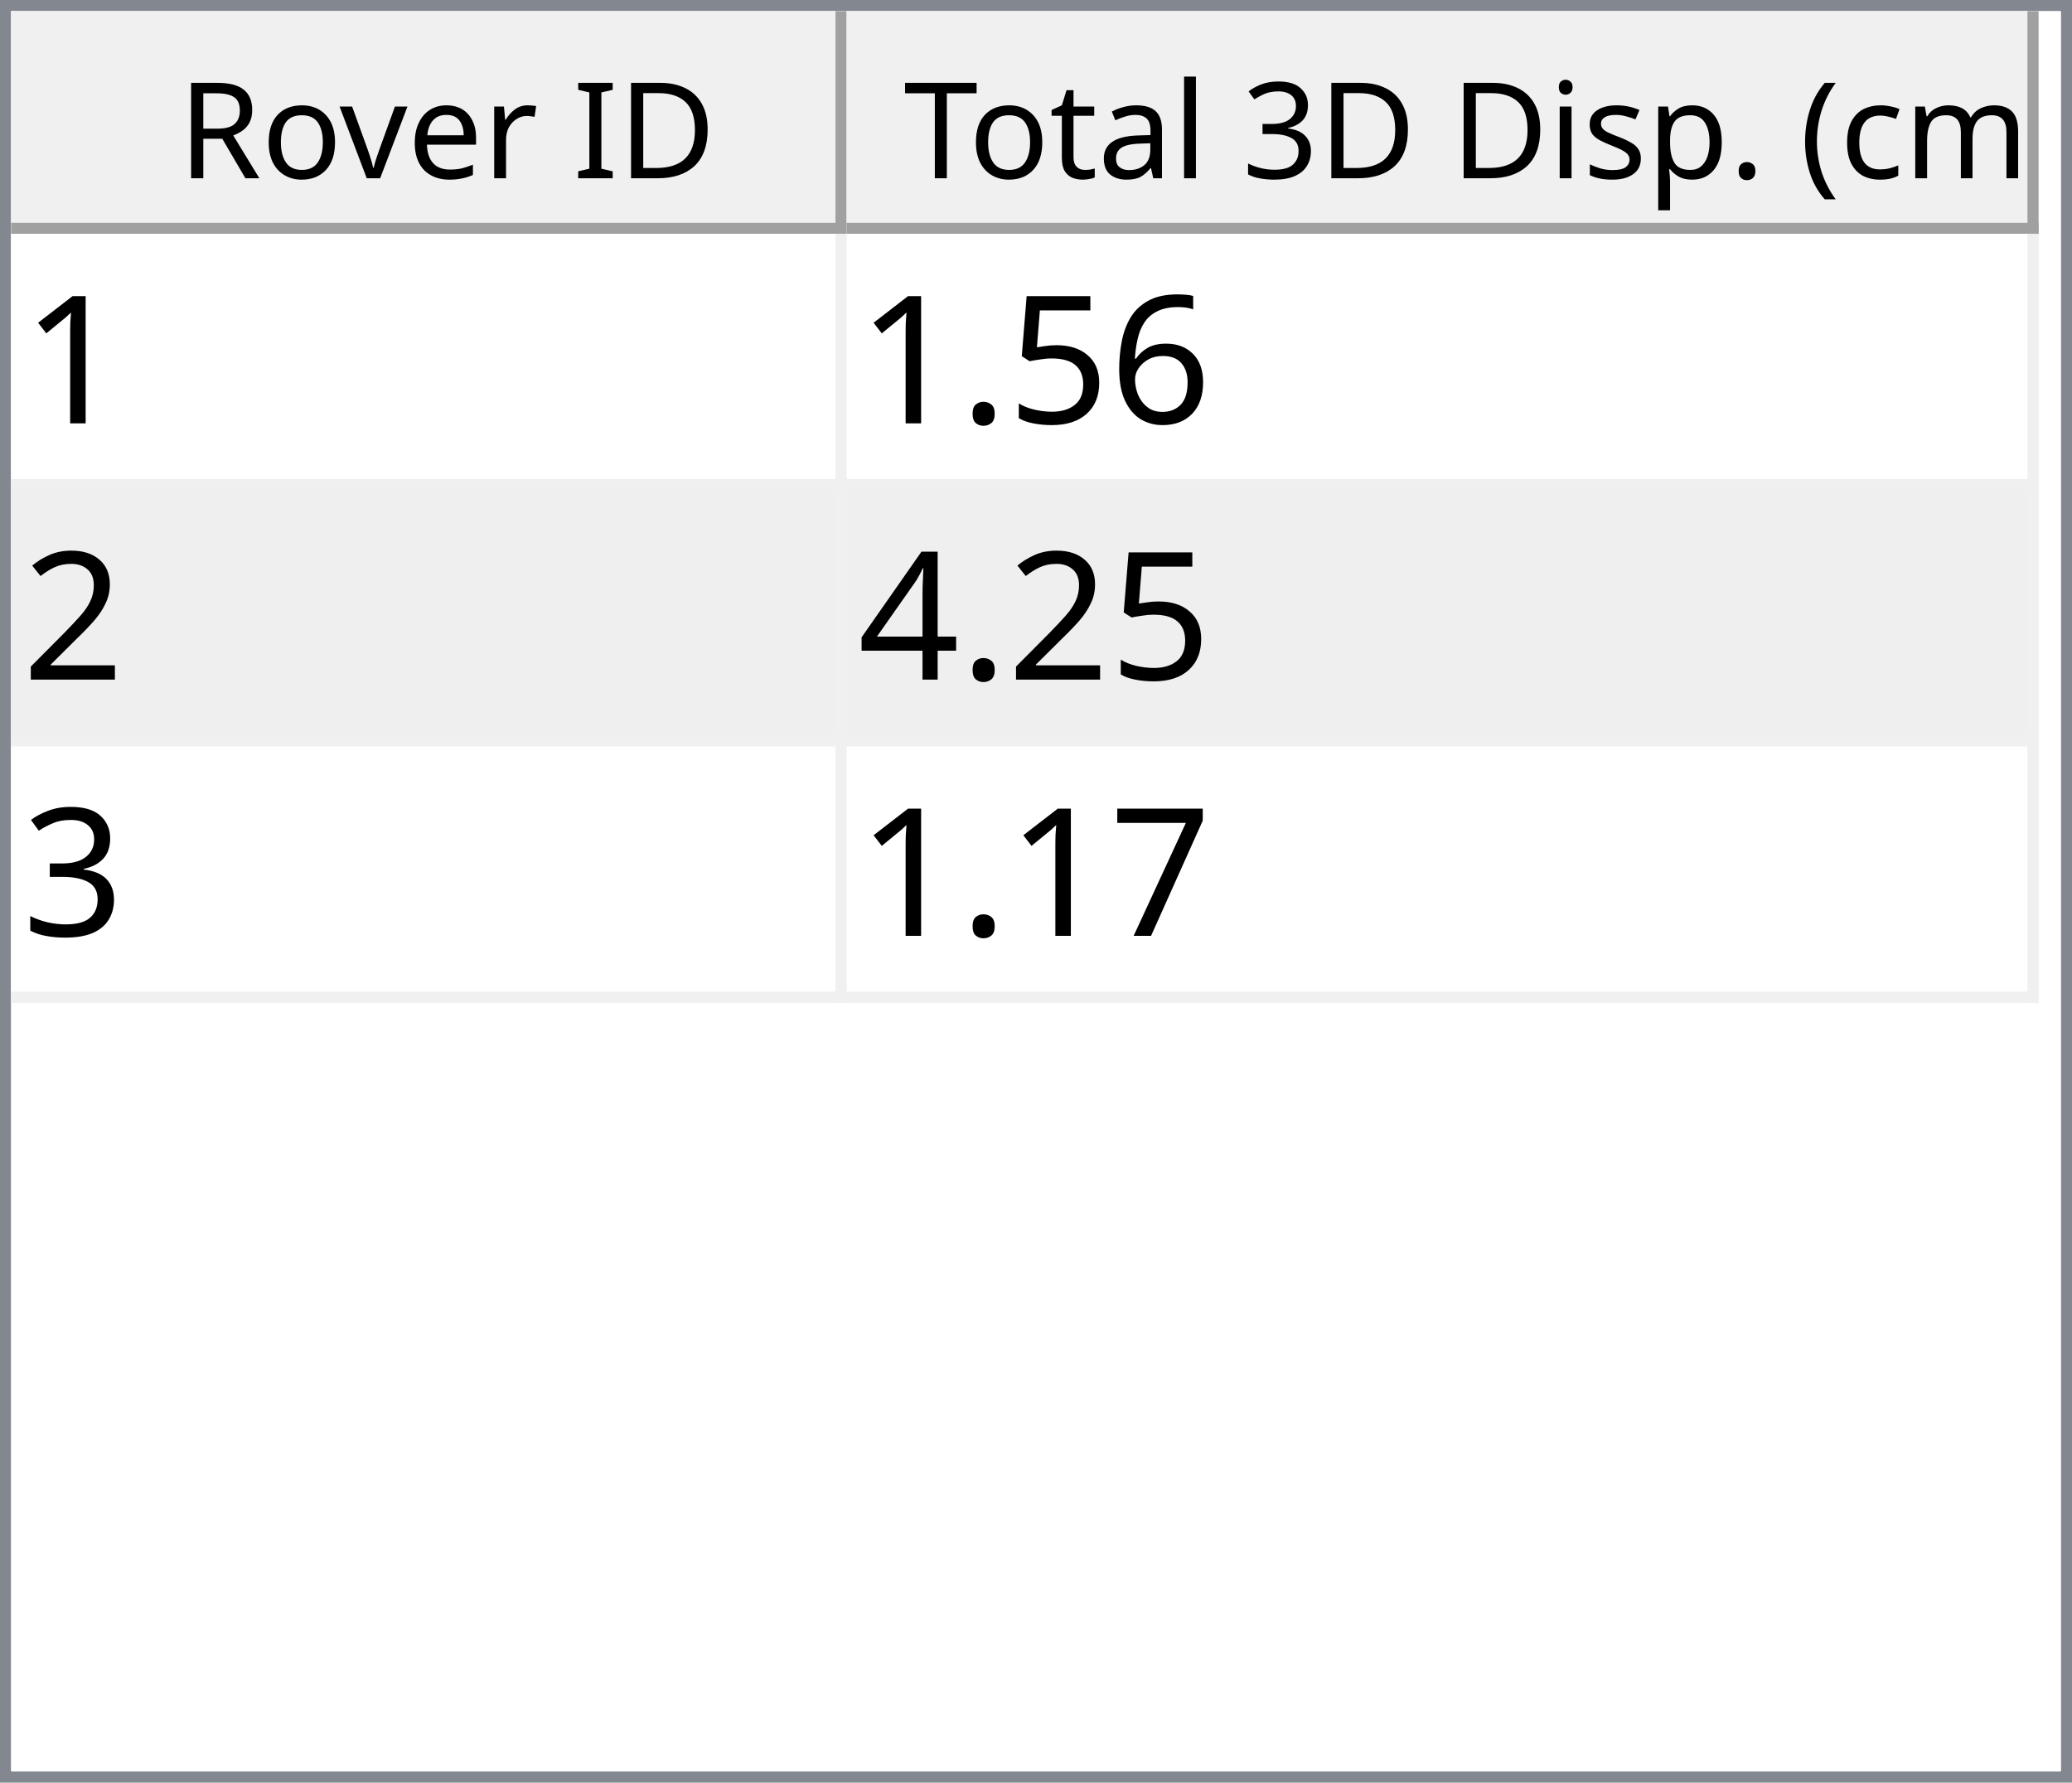
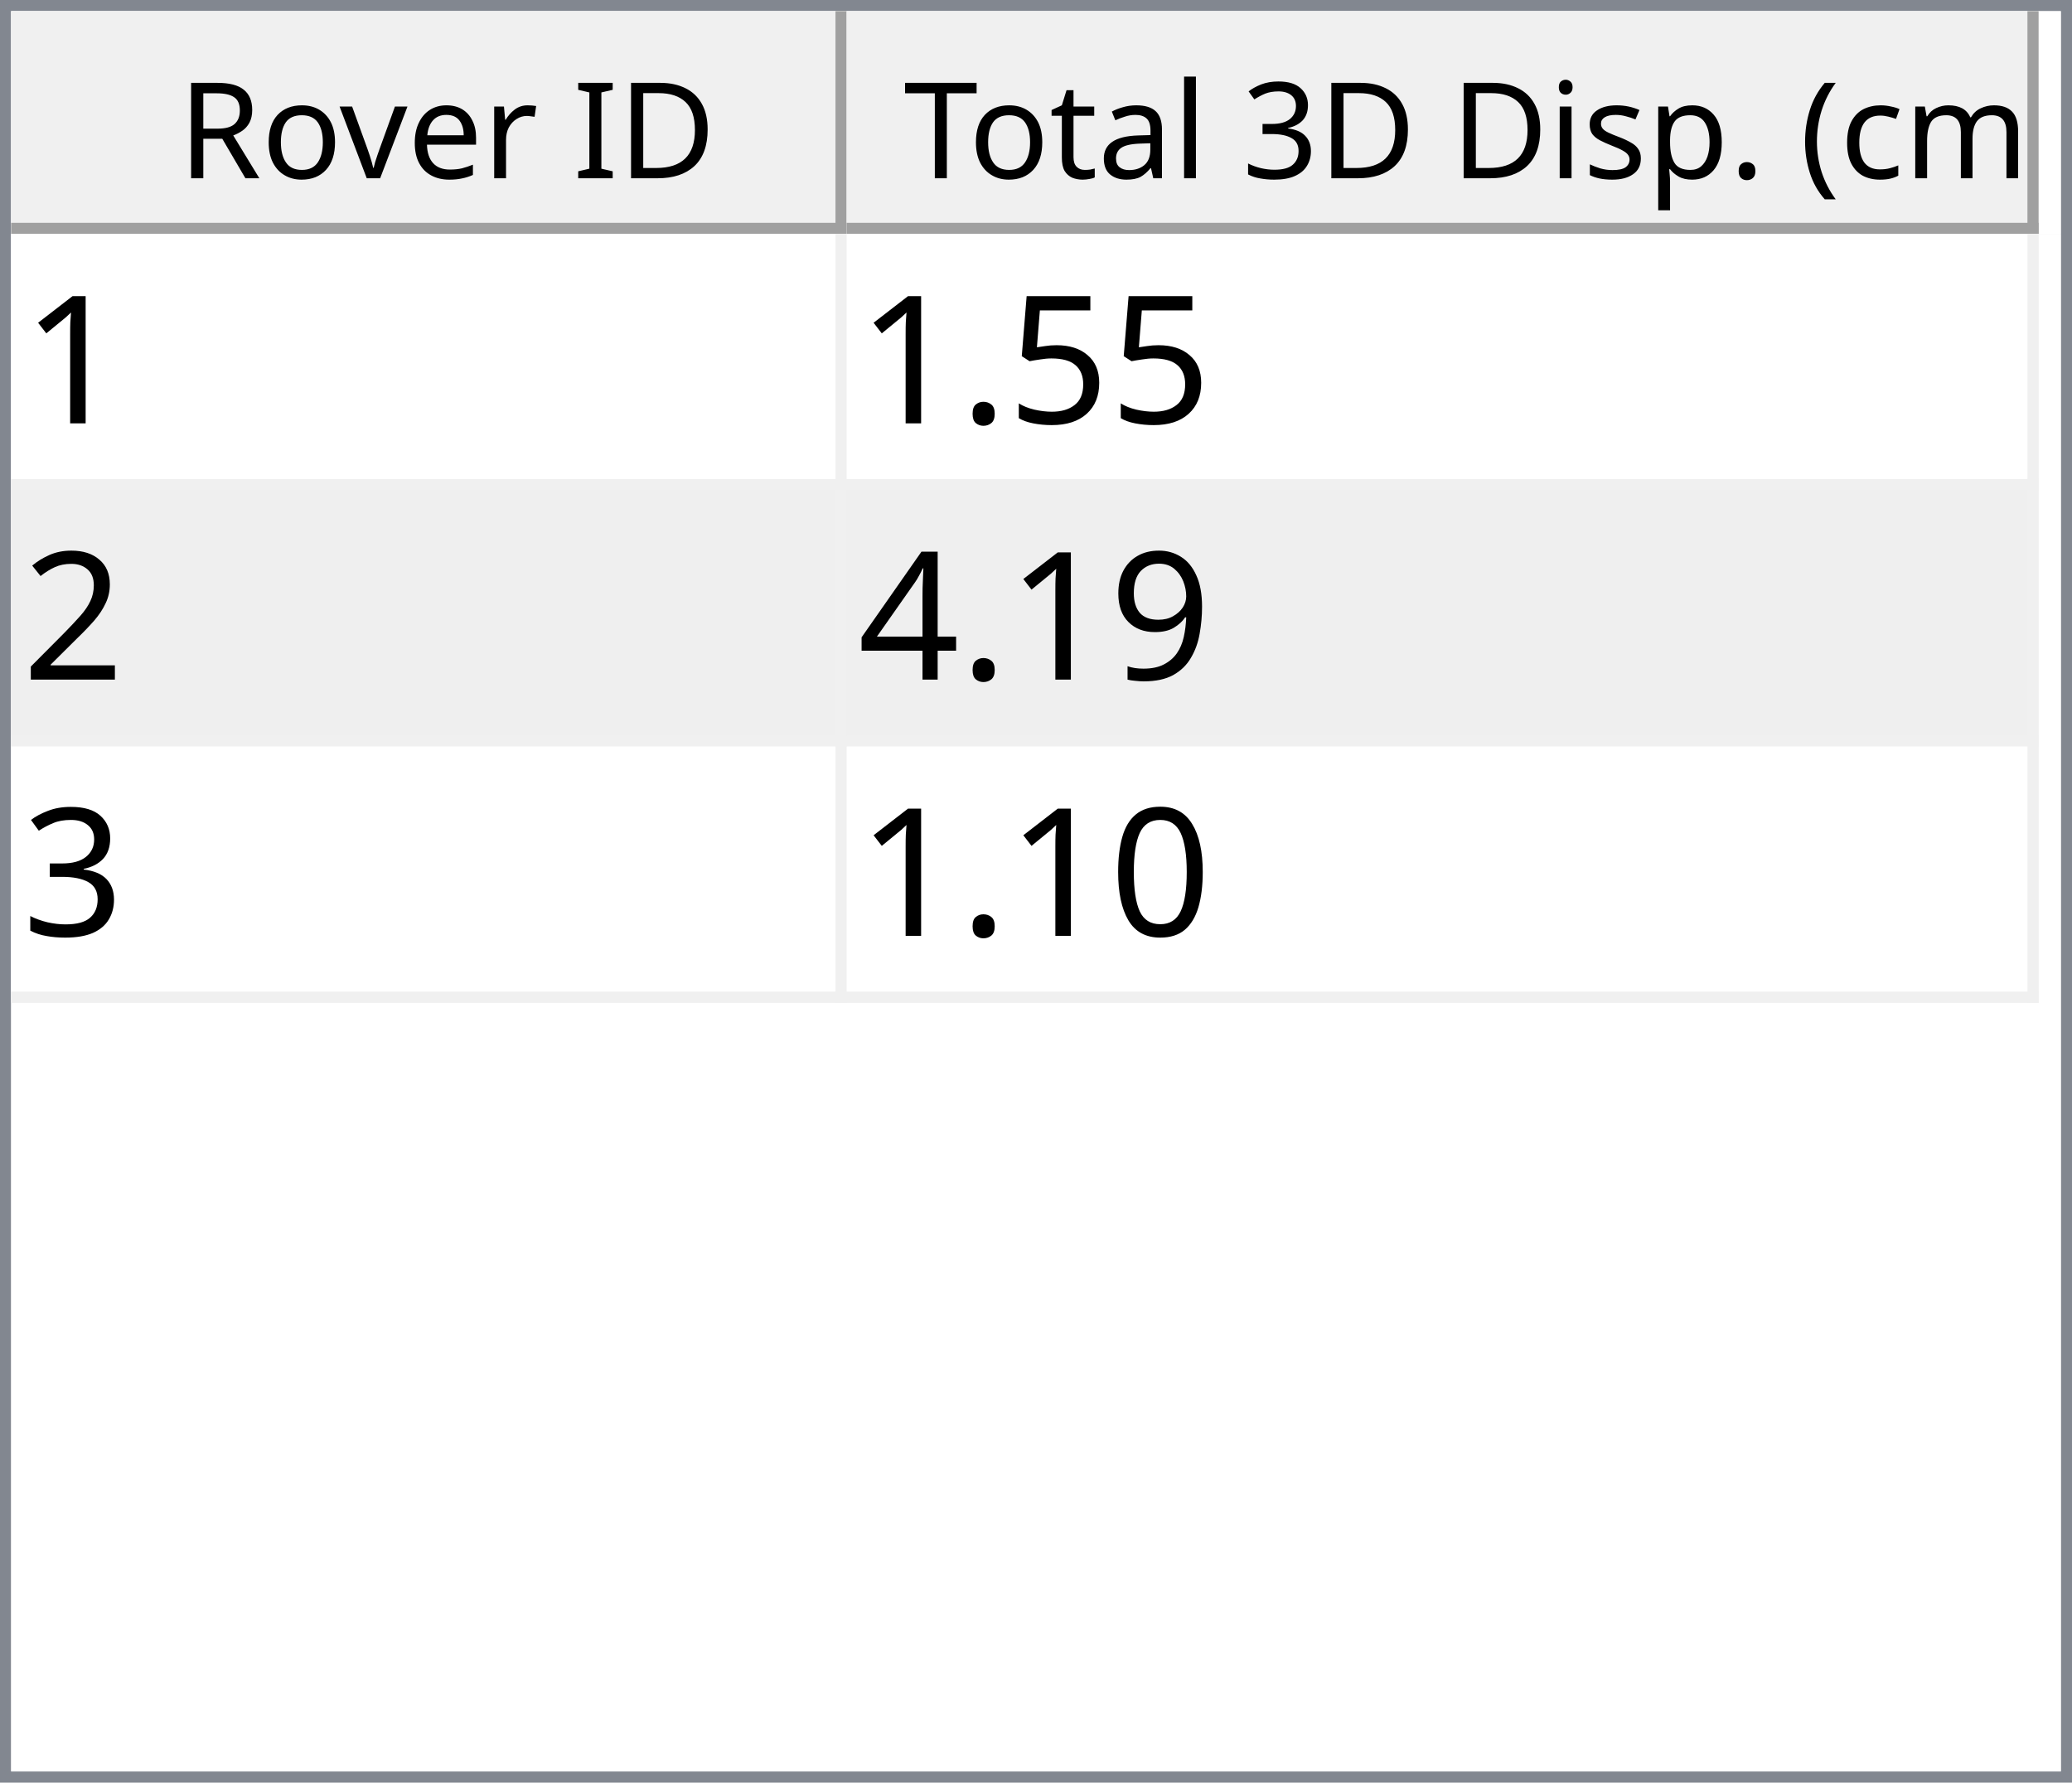
<svg xmlns="http://www.w3.org/2000/svg" style="fill-opacity:1; color-rendering:auto; color-interpolation:auto; text-rendering:auto; stroke:black; stroke-linecap:square; stroke-miterlimit:10; shape-rendering:auto; stroke-opacity:1; fill:black; stroke-dasharray:none; font-weight:normal; stroke-width:1; font-family:'Dialog'; font-style:normal; stroke-linejoin:miter; font-size:12px; stroke-dashoffset:0; image-rendering:auto;" width="186" height="160">
  <defs id="genericDefs" />
  <g>
    <defs id="defs1">
      <clipPath clipPathUnits="userSpaceOnUse" id="clipPath1">
        <path d="M0 0 L186 0 L186 160 L0 160 L0 0 Z" />
      </clipPath>
      <clipPath clipPathUnits="userSpaceOnUse" id="clipPath2">
        <path d="M0 0 L0 160 L186 160 L186 0 Z" />
      </clipPath>
      <clipPath clipPathUnits="userSpaceOnUse" id="clipPath3">
        <path d="M0 0 L0 20 L184 20 L184 0 Z" />
      </clipPath>
      <clipPath clipPathUnits="userSpaceOnUse" id="clipPath4">
        <path d="M0 0 L0 20 L75 20 L75 0 Z" />
      </clipPath>
      <clipPath clipPathUnits="userSpaceOnUse" id="clipPath5">
        <path d="M1 1 L1 19 L74 19 L74 1 Z" />
      </clipPath>
      <clipPath clipPathUnits="userSpaceOnUse" id="clipPath6">
        <path d="M0 0 L0 18 L73 18 L73 0 Z" />
      </clipPath>
      <clipPath clipPathUnits="userSpaceOnUse" id="clipPath7">
        <path d="M-0.5 -0.5 L-0.5 19.5 L74.5 19.5 L74.5 -0.5 Z" />
      </clipPath>
      <clipPath clipPathUnits="userSpaceOnUse" id="clipPath8">
        <path d="M0 0 L0 20 L107 20 L107 0 Z" />
      </clipPath>
      <clipPath clipPathUnits="userSpaceOnUse" id="clipPath9">
        <path d="M1 1 L1 19 L106 19 L106 1 Z" />
      </clipPath>
      <clipPath clipPathUnits="userSpaceOnUse" id="clipPath10">
        <path d="M0 0 L0 18 L105 18 L105 0 Z" />
      </clipPath>
      <clipPath clipPathUnits="userSpaceOnUse" id="clipPath11">
        <path d="M-0.5 -0.5 L-0.5 19.5 L106.5 19.5 L106.5 -0.5 Z" />
      </clipPath>
      <clipPath clipPathUnits="userSpaceOnUse" id="clipPath12">
        <path d="M0 0 L0 138 L184 138 L184 0 Z" />
      </clipPath>
      <clipPath clipPathUnits="userSpaceOnUse" id="clipPath13">
        <path d="M0 0 L0 69 L182 69 L182 0 Z" />
      </clipPath>
      <clipPath clipPathUnits="userSpaceOnUse" id="clipPath14">
        <path d="M-0.5 -0.5 L-0.5 68.5 L181.5 68.5 L181.5 -0.5 Z" />
      </clipPath>
      <clipPath clipPathUnits="userSpaceOnUse" id="clipPath15">
        <path d="M0 0 L0 22 L74 22 L74 0 Z" />
      </clipPath>
      <clipPath clipPathUnits="userSpaceOnUse" id="clipPath16">
        <path d="M0 0 L0 22 L106 22 L106 0 Z" />
      </clipPath>
      <font horiz-adv-x="64.551" id="font1">
        <font-face ascent="107.91" descent="25.098" units-per-em="100" style="font-style:normal; font-family:Segoe UI; font-weight:normal;" />
        <missing-glyph horiz-adv-x="64.551" d="M8.109 0 L8.109 68.266 L56.453 68.266 L56.453 0 L8.109 0 ZM15.328 7.234 L49.219 7.234 L49.219 61.031 L15.328 61.031 L15.328 7.234 Z" />
        <glyph unicode="D" horiz-adv-x="70.117" d="M9.188 0 L9.188 70.016 L28.516 70.016 Q65.531 70.016 65.531 35.891 Q65.531 19.672 55.25 9.836 Q44.969 0 27.734 0 L9.188 0 ZM17.391 62.594 L17.391 7.422 L27.828 7.422 Q41.609 7.422 49.273 14.797 Q56.938 22.172 56.938 35.688 Q56.938 62.594 28.328 62.594 L17.391 62.594 Z" />
        <glyph unicode="I" horiz-adv-x="26.611" d="M17.391 0 L9.188 0 L9.188 70.016 L17.391 70.016 L17.391 0 Z" />
        <glyph unicode=" " horiz-adv-x="27.393" d="" />
        <glyph unicode="r" horiz-adv-x="34.766" d="M34.188 41.891 Q32.078 43.5 28.125 43.5 Q23 43.5 19.555 38.672 Q16.109 33.844 16.109 25.484 L16.109 0 L8.109 0 L8.109 50 L16.109 50 L16.109 39.703 L16.312 39.703 Q18.016 44.969 21.531 47.922 Q25.047 50.875 29.391 50.875 Q32.516 50.875 34.188 50.203 L34.188 41.891 Z" />
        <glyph unicode="e" horiz-adv-x="52.295" d="M48.297 23 L12.984 23 Q13.188 14.656 17.484 10.109 Q21.781 5.562 29.297 5.562 Q37.75 5.562 44.828 11.141 L44.828 3.609 Q38.234 -1.172 27.391 -1.172 Q16.797 -1.172 10.742 5.641 Q4.688 12.453 4.688 24.812 Q4.688 36.469 11.305 43.82 Q17.922 51.172 27.734 51.172 Q37.547 51.172 42.922 44.828 Q48.297 38.484 48.297 27.203 L48.297 23 ZM40.094 29.781 Q40.047 36.719 36.75 40.578 Q33.453 44.438 27.594 44.438 Q21.922 44.438 17.969 40.383 Q14.016 36.328 13.094 29.781 L40.094 29.781 Z" />
        <glyph unicode="v" horiz-adv-x="47.9" d="M47.406 50 L27.484 0 L19.625 0 L0.688 50 L9.469 50 L22.172 13.672 Q23.578 9.672 23.922 6.688 L24.125 6.688 Q24.609 10.453 25.688 13.484 L38.969 50 L47.406 50 Z" />
        <glyph unicode="o" horiz-adv-x="58.594" d="M29 -1.172 Q17.922 -1.172 11.305 5.836 Q4.688 12.844 4.688 24.422 Q4.688 37.016 11.57 44.094 Q18.453 51.172 30.172 51.172 Q41.359 51.172 47.633 44.289 Q53.906 37.406 53.906 25.203 Q53.906 13.234 47.141 6.031 Q40.375 -1.172 29 -1.172 ZM29.594 44.438 Q21.875 44.438 17.383 39.188 Q12.891 33.938 12.891 24.703 Q12.891 15.828 17.43 10.695 Q21.969 5.562 29.594 5.562 Q37.359 5.562 41.531 10.594 Q45.703 15.625 45.703 24.906 Q45.703 34.281 41.531 39.359 Q37.359 44.438 29.594 44.438 Z" />
        <glyph unicode="R" horiz-adv-x="59.814" d="M59.375 0 L49.609 0 L37.891 19.625 Q36.281 22.359 34.766 24.289 Q33.25 26.219 31.664 27.438 Q30.078 28.656 28.25 29.219 Q26.422 29.781 24.125 29.781 L17.391 29.781 L17.391 0 L9.188 0 L9.188 70.016 L30.078 70.016 Q34.672 70.016 38.555 68.867 Q42.438 67.719 45.289 65.375 Q48.141 63.031 49.758 59.547 Q51.375 56.062 51.375 51.375 Q51.375 47.703 50.273 44.656 Q49.172 41.609 47.148 39.211 Q45.125 36.812 42.266 35.133 Q39.406 33.453 35.844 32.516 L35.844 32.328 Q37.594 31.547 38.891 30.547 Q40.188 29.547 41.359 28.18 Q42.531 26.812 43.68 25.078 Q44.828 23.344 46.234 21.047 L59.375 0 ZM17.391 62.594 L17.391 37.203 L28.516 37.203 Q31.594 37.203 34.203 38.133 Q36.812 39.062 38.719 40.797 Q40.625 42.531 41.703 45.047 Q42.781 47.562 42.781 50.688 Q42.781 56.297 39.141 59.445 Q35.5 62.594 28.609 62.594 L17.391 62.594 Z" />
        <glyph unicode=")" horiz-adv-x="30.176" d="M8.297 -15.922 L1.172 -15.922 Q16.406 2.344 16.406 26.812 Q16.406 51.469 1.078 70.016 L8.297 70.016 Q23.531 52.156 23.531 26.703 Q23.531 1.375 8.297 -15.922 Z" />
        <glyph unicode="m" horiz-adv-x="86.133" d="M79.109 0 L71.094 0 L71.094 28.719 Q71.094 37.016 68.531 40.727 Q65.969 44.438 59.906 44.438 Q54.781 44.438 51.195 39.75 Q47.609 35.062 47.609 28.516 L47.609 0 L39.594 0 L39.594 29.688 Q39.594 44.438 28.219 44.438 Q22.953 44.438 19.531 40.016 Q16.109 35.594 16.109 28.516 L16.109 0 L8.109 0 L8.109 50 L16.109 50 L16.109 42.094 L16.312 42.094 Q21.625 51.172 31.844 51.172 Q36.969 51.172 40.773 48.312 Q44.578 45.453 46 40.828 Q51.562 51.172 62.594 51.172 Q79.109 51.172 79.109 30.812 L79.109 0 Z" />
        <glyph unicode="c" horiz-adv-x="46.191" d="M42.188 2.297 Q36.422 -1.172 28.516 -1.172 Q17.828 -1.172 11.258 5.789 Q4.688 12.75 4.688 23.828 Q4.688 36.188 11.766 43.68 Q18.844 51.172 30.672 51.172 Q37.25 51.172 42.281 48.734 L42.281 40.531 Q36.719 44.438 30.375 44.438 Q22.703 44.438 17.797 38.945 Q12.891 33.453 12.891 24.516 Q12.891 15.719 17.508 10.641 Q22.125 5.562 29.891 5.562 Q36.422 5.562 42.188 9.906 L42.188 2.297 Z" />
        <glyph unicode="(" horiz-adv-x="30.176" d="M29.109 -15.922 L21.969 -15.922 Q6.844 1.375 6.844 26.703 Q6.844 52.156 21.969 70.016 L29.203 70.016 Q13.875 51.469 13.875 26.812 Q13.875 2.344 29.109 -15.922 Z" />
        <glyph unicode="." horiz-adv-x="21.68" d="M10.891 -1.078 Q8.641 -1.078 7.055 0.539 Q5.469 2.156 5.469 4.391 Q5.469 6.641 7.055 8.273 Q8.641 9.906 10.891 9.906 Q13.188 9.906 14.797 8.273 Q16.406 6.641 16.406 4.391 Q16.406 2.156 14.797 0.539 Q13.188 -1.078 10.891 -1.078 Z" />
        <glyph unicode="p" horiz-adv-x="58.789" d="M16.312 7.234 L16.109 7.234 L16.109 -23 L8.109 -23 L8.109 50 L16.109 50 L16.109 41.219 L16.312 41.219 Q22.219 51.172 33.594 51.172 Q43.266 51.172 48.688 44.461 Q54.109 37.75 54.109 26.469 Q54.109 13.922 48 6.375 Q41.891 -1.172 31.297 -1.172 Q21.578 -1.172 16.312 7.234 ZM16.109 27.391 L16.109 20.406 Q16.109 14.203 20.141 9.883 Q24.172 5.562 30.375 5.562 Q37.641 5.562 41.773 11.133 Q45.906 16.703 45.906 26.609 Q45.906 34.969 42.047 39.703 Q38.188 44.438 31.594 44.438 Q24.609 44.438 20.359 39.578 Q16.109 34.719 16.109 27.391 Z" />
        <glyph unicode="s" horiz-adv-x="42.432" d="M5.078 1.812 L5.078 10.406 Q11.625 5.562 19.484 5.562 Q30.031 5.562 30.031 12.594 Q30.031 14.594 29.125 15.992 Q28.219 17.391 26.68 18.461 Q25.141 19.531 23.07 20.383 Q21 21.234 18.609 22.172 Q15.281 23.484 12.766 24.828 Q10.25 26.172 8.57 27.859 Q6.891 29.547 6.031 31.695 Q5.172 33.844 5.172 36.719 Q5.172 40.234 6.789 42.945 Q8.406 45.656 11.086 47.484 Q13.766 49.312 17.211 50.242 Q20.656 51.172 24.312 51.172 Q30.812 51.172 35.938 48.922 L35.938 40.828 Q30.422 44.438 23.25 44.438 Q21 44.438 19.195 43.922 Q17.391 43.406 16.094 42.477 Q14.797 41.547 14.086 40.258 Q13.375 38.969 13.375 37.406 Q13.375 35.453 14.086 34.133 Q14.797 32.812 16.164 31.789 Q17.531 30.766 19.484 29.938 Q21.438 29.109 23.922 28.125 Q27.25 26.859 29.883 25.516 Q32.516 24.172 34.375 22.484 Q36.234 20.797 37.234 18.602 Q38.234 16.406 38.234 13.375 Q38.234 9.672 36.602 6.938 Q34.969 4.203 32.234 2.398 Q29.5 0.594 25.93 -0.289 Q22.359 -1.172 18.453 -1.172 Q10.75 -1.172 5.078 1.812 Z" />
        <glyph unicode="i" horiz-adv-x="24.219" d="M12.203 62.703 Q10.062 62.703 8.547 64.164 Q7.031 65.625 7.031 67.875 Q7.031 70.125 8.547 71.609 Q10.062 73.094 12.203 73.094 Q14.406 73.094 15.945 71.609 Q17.484 70.125 17.484 67.875 Q17.484 65.719 15.945 64.211 Q14.406 62.703 12.203 62.703 ZM16.109 0 L8.109 0 L8.109 50 L16.109 50 L16.109 0 Z" />
        <glyph unicode="3" horiz-adv-x="53.906" d="M46.531 19.828 Q46.531 15.094 44.75 11.211 Q42.969 7.328 39.719 4.57 Q36.469 1.812 31.93 0.297 Q27.391 -1.219 21.922 -1.219 Q11.922 -1.219 6 2.594 L6 11.188 Q13.094 5.609 22.219 5.609 Q25.875 5.609 28.828 6.539 Q31.781 7.469 33.906 9.227 Q36.031 10.984 37.18 13.477 Q38.328 15.969 38.328 19.094 Q38.328 32.812 18.797 32.812 L12.984 32.812 L12.984 39.594 L18.5 39.594 Q35.797 39.594 35.797 52.484 Q35.797 64.406 22.609 64.406 Q15.188 64.406 8.688 59.422 L8.688 67.188 Q15.375 71.188 24.609 71.188 Q29 71.188 32.57 69.969 Q36.141 68.75 38.68 66.555 Q41.219 64.359 42.609 61.281 Q44 58.203 44 54.5 Q44 40.672 30.031 36.719 L30.031 36.531 Q33.594 36.141 36.625 34.797 Q39.656 33.453 41.852 31.305 Q44.047 29.156 45.289 26.25 Q46.531 23.344 46.531 19.828 Z" />
        <glyph unicode="l" horiz-adv-x="24.219" d="M16.109 0 L8.109 0 L8.109 74.031 L16.109 74.031 L16.109 0 Z" />
        <glyph unicode="a" horiz-adv-x="50.879" d="M43.891 0 L35.891 0 L35.891 7.812 L35.688 7.812 Q30.469 -1.172 20.312 -1.172 Q12.844 -1.172 8.617 2.781 Q4.391 6.734 4.391 13.281 Q4.391 27.297 20.906 29.594 L35.891 31.688 Q35.891 44.438 25.594 44.438 Q16.547 44.438 9.281 38.281 L9.281 46.484 Q16.656 51.172 26.266 51.172 Q43.891 51.172 43.891 32.516 L43.891 0 ZM35.891 25.297 L23.828 23.641 Q18.266 22.859 15.43 20.875 Q12.594 18.891 12.594 13.875 Q12.594 10.203 15.211 7.883 Q17.828 5.562 22.172 5.562 Q28.125 5.562 32.008 9.742 Q35.891 13.922 35.891 20.312 L35.891 25.297 Z" />
        <glyph unicode="t" horiz-adv-x="33.887" d="M31.297 0.484 Q28.469 -1.078 23.828 -1.078 Q10.688 -1.078 10.688 13.578 L10.688 43.172 L2.094 43.172 L2.094 50 L10.688 50 L10.688 62.203 L18.703 64.797 L18.703 50 L31.297 50 L31.297 43.172 L18.703 43.172 L18.703 14.984 Q18.703 9.969 20.414 7.82 Q22.125 5.672 26.078 5.672 Q29.109 5.672 31.297 7.328 L31.297 0.484 Z" />
        <glyph unicode="T" horiz-adv-x="52.393" d="M50.594 62.594 L30.375 62.594 L30.375 0 L22.172 0 L22.172 62.594 L2 62.594 L2 70.016 L50.594 70.016 L50.594 62.594 Z" />
      </font>
      <font horiz-adv-x="75.0" id="font2">
        <font-face ascent="100.537" descent="21.973" units-per-em="100" style="font-style:normal; font-family:sans-serif; font-weight:normal;" />
        <missing-glyph horiz-adv-x="75.0" d="M12.5 0 L12.5 62.5 L62.5 62.5 L62.5 0 L12.5 0 ZM14.062 1.562 L60.938 1.562 L60.938 60.938 L14.062 60.938 L14.062 1.562 Z" />
        <glyph unicode="1" horiz-adv-x="55.615" d="M37.25 0 L28.469 0 L28.469 56 Q25.297 52.984 20.141 49.953 Q14.984 46.922 10.891 45.406 L10.891 53.906 Q18.266 57.375 23.781 62.305 Q29.297 67.234 31.594 71.875 L37.25 71.875 L37.25 0 Z" />
-         <glyph unicode="6" horiz-adv-x="55.615" d="M49.75 54.047 L41.016 53.375 Q39.844 58.547 37.703 60.891 Q34.125 64.656 28.906 64.656 Q24.703 64.656 21.531 62.312 Q17.391 59.281 14.992 53.469 Q12.594 47.656 12.5 36.922 Q15.672 41.75 20.266 44.094 Q24.859 46.438 29.891 46.438 Q38.672 46.438 44.852 39.969 Q51.031 33.5 51.031 23.25 Q51.031 16.5 48.125 10.719 Q45.219 4.938 40.141 1.859 Q35.062 -1.219 28.609 -1.219 Q17.625 -1.219 10.695 6.859 Q3.766 14.938 3.766 33.5 Q3.766 54.25 11.422 63.672 Q18.109 71.875 29.438 71.875 Q37.891 71.875 43.289 67.141 Q48.688 62.406 49.75 54.047 ZM13.875 23.188 Q13.875 18.656 15.797 14.508 Q17.719 10.359 21.188 8.18 Q24.656 6 28.469 6 Q34.031 6 38.039 10.492 Q42.047 14.984 42.047 22.703 Q42.047 30.125 38.086 34.398 Q34.125 38.672 28.125 38.672 Q22.172 38.672 18.023 34.398 Q13.875 30.125 13.875 23.188 Z" />
        <glyph unicode="5" horiz-adv-x="55.615" d="M4.156 18.75 L13.375 19.531 Q14.406 12.797 18.141 9.398 Q21.875 6 27.156 6 Q33.5 6 37.891 10.789 Q42.281 15.578 42.281 23.484 Q42.281 31 38.062 35.352 Q33.844 39.703 27 39.703 Q22.75 39.703 19.336 37.773 Q15.922 35.844 13.969 32.766 L5.719 33.844 L12.641 70.609 L48.25 70.609 L48.25 62.203 L19.672 62.203 L15.828 42.969 Q22.266 47.469 29.344 47.469 Q38.719 47.469 45.164 40.969 Q51.609 34.469 51.609 24.266 Q51.609 14.547 45.953 7.469 Q39.062 -1.219 27.156 -1.219 Q17.391 -1.219 11.211 4.25 Q5.031 9.719 4.156 18.75 Z" />
        <glyph unicode="." horiz-adv-x="27.783" d="M9.078 0 L9.078 10.016 L19.094 10.016 L19.094 0 L9.078 0 Z" />
        <glyph unicode="2" horiz-adv-x="55.615" d="M50.344 8.453 L50.344 0 L3.031 0 Q2.938 3.172 4.047 6.109 Q5.859 10.938 9.836 15.625 Q13.812 20.312 21.344 26.469 Q33.016 36.031 37.117 41.625 Q41.219 47.219 41.219 52.203 Q41.219 57.422 37.477 61.008 Q33.734 64.594 27.734 64.594 Q21.391 64.594 17.578 60.789 Q13.766 56.984 13.719 50.25 L4.688 51.172 Q5.609 61.281 11.664 66.578 Q17.719 71.875 27.938 71.875 Q38.234 71.875 44.242 66.164 Q50.25 60.453 50.25 52 Q50.25 47.703 48.492 43.555 Q46.734 39.406 42.656 34.812 Q38.578 30.219 29.109 22.219 Q21.188 15.578 18.945 13.211 Q16.703 10.844 15.234 8.453 L50.344 8.453 Z" />
+         <glyph unicode="9" horiz-adv-x="55.615" d="M5.469 16.547 L13.922 17.328 Q14.984 11.375 18.016 8.688 Q21.047 6 25.781 6 Q29.828 6 32.883 7.859 Q35.938 9.719 37.891 12.82 Q39.844 15.922 41.164 21.195 Q42.484 26.469 42.484 31.938 Q42.484 32.516 42.438 33.688 Q39.797 29.5 35.234 26.883 Q30.672 24.266 25.344 24.266 Q16.453 24.266 10.305 30.711 Q4.156 37.156 4.156 47.703 Q4.156 58.594 10.578 65.234 Q17 71.875 26.656 71.875 Q33.641 71.875 39.43 68.117 Q45.219 64.359 48.219 57.398 Q51.219 50.438 51.219 37.25 Q51.219 23.531 48.242 15.406 Q45.266 7.281 39.383 3.031 Q33.5 -1.219 25.594 -1.219 Q17.188 -1.219 11.867 3.445 Q6.547 8.109 5.469 16.547 ZM41.453 48.141 Q41.453 55.719 37.43 60.156 Q33.406 64.594 27.734 64.594 Q21.875 64.594 17.531 59.812 Q13.188 55.031 13.188 47.406 Q13.188 40.578 17.312 36.305 Q21.438 32.031 27.484 32.031 Q33.594 32.031 37.523 36.305 Q41.453 40.578 41.453 48.141 Z" />
        <glyph unicode="4" horiz-adv-x="55.615" d="M32.328 0 L32.328 17.141 L1.266 17.141 L1.266 25.203 L33.938 71.578 L41.109 71.578 L41.109 25.203 L50.781 25.203 L50.781 17.141 L41.109 17.141 L41.109 0 L32.328 0 ZM32.328 25.203 L32.328 57.469 L9.906 25.203 L32.328 25.203 Z" />
        <glyph unicode="3" horiz-adv-x="55.615" d="M4.203 18.891 L12.984 20.062 Q14.5 12.594 18.141 9.297 Q21.781 6 27 6 Q33.203 6 37.477 10.297 Q41.75 14.594 41.75 20.953 Q41.75 27 37.797 30.93 Q33.844 34.859 27.734 34.859 Q25.25 34.859 21.531 33.891 L22.516 41.609 Q23.391 41.5 23.922 41.5 Q29.547 41.5 34.039 44.43 Q38.531 47.359 38.531 53.469 Q38.531 58.297 35.258 61.477 Q31.984 64.656 26.812 64.656 Q21.688 64.656 18.266 61.43 Q14.844 58.203 13.875 51.766 L5.078 53.328 Q6.688 62.156 12.398 67.016 Q18.109 71.875 26.609 71.875 Q32.469 71.875 37.398 69.359 Q42.328 66.844 44.945 62.5 Q47.562 58.156 47.562 53.266 Q47.562 48.641 45.07 44.828 Q42.578 41.016 37.703 38.766 Q44.047 37.312 47.562 32.695 Q51.078 28.078 51.078 21.141 Q51.078 11.766 44.242 5.25 Q37.406 -1.266 26.953 -1.266 Q17.531 -1.266 11.305 4.352 Q5.078 9.969 4.203 18.891 Z" />
-         <glyph unicode="7" horiz-adv-x="55.615" d="M4.734 62.203 L4.734 70.656 L51.078 70.656 L51.078 63.812 Q44.234 56.547 37.523 44.484 Q30.812 32.422 27.156 19.672 Q24.516 10.688 23.781 0 L14.75 0 Q14.891 8.453 18.062 20.414 Q21.234 32.375 27.172 43.484 Q33.109 54.594 39.797 62.203 L4.734 62.203 Z" />
+         <glyph unicode="0" horiz-adv-x="55.615" d="M4.156 35.297 Q4.156 48 6.766 55.742 Q9.375 63.484 14.523 67.68 Q19.672 71.875 27.484 71.875 Q33.25 71.875 37.594 69.555 Q41.938 67.234 44.773 62.867 Q47.609 58.5 49.219 52.227 Q50.828 45.953 50.828 35.297 Q50.828 22.703 48.242 14.969 Q45.656 7.234 40.508 3.008 Q35.359 -1.219 27.484 -1.219 Q17.141 -1.219 11.234 6.203 Q4.156 15.141 4.156 35.297 ZM13.188 35.297 Q13.188 17.672 17.312 11.836 Q21.438 6 27.484 6 Q33.547 6 37.672 11.859 Q41.797 17.719 41.797 35.297 Q41.797 52.984 37.672 58.789 Q33.547 64.594 27.391 64.594 Q21.344 64.594 17.719 59.469 Q13.188 52.938 13.188 35.297 Z" />
      </font>
    </defs>
    <g style="fill:white; stroke:white;">
      <rect x="0" y="0" width="186" style="clip-path:url(#clipPath1); stroke:none;" height="160" />
    </g>
    <g style="fill:white; text-rendering:optimizeSpeed; color-rendering:optimizeSpeed; image-rendering:optimizeSpeed; shape-rendering:crispEdges; stroke:white; color-interpolation:sRGB;">
      <rect x="0" width="186" height="160" y="0" style="stroke:none;" />
      <path style="stroke:none;" d="M0 160 L186 160 L186 0 L0 0 Z" />
    </g>
    <g style="fill:rgb(240,240,240); font-family:'Segoe UI'; stroke:rgb(240,240,240);">
      <rect x="0" y="0" width="186" style="clip-path:url(#clipPath2); stroke:none;" height="160" />
    </g>
    <g style="fill:rgb(130,135,144); font-family:'Segoe UI'; stroke:rgb(130,135,144);">
      <path d="M0 0 L186 0 L186 160 L0 160 L0 0 ZM1 1 L185 1 L185 159 L1 159 L1 1 Z" style="fill-rule:evenodd; clip-path:url(#clipPath2); stroke:none;" />
    </g>
    <g style="fill:white; font-family:'Segoe UI'; stroke:white;" transform="translate(1,1)">
      <rect x="0" y="0" width="184" style="clip-path:url(#clipPath3); stroke:none;" height="20" />
    </g>
    <g style="fill:rgb(240,240,240); font-family:'Segoe UI'; stroke:rgb(240,240,240);" transform="translate(1,1)">
      <rect x="0" y="0" width="75" style="clip-path:url(#clipPath4); stroke:none;" height="20" />
    </g>
    <g style="font-family:'Segoe UI';" transform="translate(2,2)">
      <text x="14" xml:space="preserve" y="14" style="clip-path:url(#clipPath6); stroke:none;">Rover ID</text>
    </g>
    <g style="fill:rgb(160,160,160); font-family:'Segoe UI'; stroke:rgb(160,160,160); stroke-linejoin:bevel;" transform="translate(1.5,1.5)">
      <line x1="74" x2="74" y1="0" style="fill:none; clip-path:url(#clipPath7);" y2="19" />
    </g>
    <g style="fill:rgb(160,160,160); font-family:'Segoe UI'; stroke:rgb(160,160,160); stroke-linejoin:bevel;" transform="matrix(1,0,0,1,1,1) translate(0.5,0.5)">
      <line x1="0" x2="74" y1="19" style="fill:none; clip-path:url(#clipPath7);" y2="19" />
    </g>
    <g style="fill:rgb(240,240,240); font-family:'Segoe UI'; stroke:rgb(240,240,240);" transform="translate(76,1)">
      <rect x="0" y="0" width="107" style="clip-path:url(#clipPath8); stroke:none;" height="20" />
    </g>
    <g style="font-family:'Segoe UI';" transform="translate(77,2)">
      <text x="1" xml:space="preserve" y="14" style="clip-path:url(#clipPath10); stroke:none;"> Total 3D Disp. (cm)</text>
    </g>
    <g style="fill:rgb(160,160,160); font-family:'Segoe UI'; stroke:rgb(160,160,160); stroke-linejoin:bevel;" transform="translate(76.5,1.5)">
      <line x1="106" x2="106" y1="0" style="fill:none; clip-path:url(#clipPath11);" y2="19" />
    </g>
    <g style="fill:rgb(160,160,160); font-family:'Segoe UI'; stroke:rgb(160,160,160); stroke-linejoin:bevel;" transform="matrix(1,0,0,1,76,1) translate(0.5,0.5)">
      <line x1="0" x2="106" y1="19" style="fill:none; clip-path:url(#clipPath11);" y2="19" />
    </g>
    <g style="fill:white; font-family:'Segoe UI'; stroke:white;" transform="translate(1,21)">
      <rect x="0" y="0" width="184" style="clip-path:url(#clipPath12); stroke:none;" height="138" />
    </g>
    <g style="fill:rgb(240,240,240); font-size:16px; font-family:sans-serif; stroke:rgb(240,240,240);" transform="translate(1,21)">
      <rect x="0" y="0" width="182" style="clip-path:url(#clipPath13); stroke:none;" height="69" />
      <line transform="translate(0.5,0.5)" x1="0" x2="181" y1="22" style="clip-path:url(#clipPath14); fill:none; stroke-linejoin:bevel;" y2="22" />
    </g>
    <g transform="matrix(1,0,0,1,1,21) translate(0.5,0.5)" style="fill:rgb(240,240,240); font-size:16px; font-family:sans-serif; stroke:rgb(240,240,240); stroke-linejoin:bevel;">
      <line x1="0" x2="181" y1="45" style="fill:none; clip-path:url(#clipPath14);" y2="45" />
    </g>
    <g transform="matrix(1,0,0,1,1,21) translate(0.5,0.5)" style="fill:rgb(240,240,240); font-size:16px; font-family:sans-serif; stroke:rgb(240,240,240); stroke-linejoin:bevel;">
      <line x1="0" x2="181" y1="68" style="fill:none; clip-path:url(#clipPath14);" y2="68" />
    </g>
    <g transform="matrix(1,0,0,1,1,21) translate(0.5,0.5)" style="fill:rgb(240,240,240); font-size:16px; font-family:sans-serif; stroke:rgb(240,240,240); stroke-linejoin:bevel;">
      <line x1="74" x2="74" y1="0" style="fill:none; clip-path:url(#clipPath14);" y2="68" />
    </g>
    <g transform="matrix(1,0,0,1,1,21) translate(0.5,0.5)" style="fill:rgb(240,240,240); font-size:16px; font-family:sans-serif; stroke:rgb(240,240,240); stroke-linejoin:bevel;">
      <line x1="181" x2="181" y1="0" style="fill:none; clip-path:url(#clipPath14);" y2="68" />
    </g>
    <g style="fill:white; font-size:16px; font-family:sans-serif; stroke:white;" transform="matrix(1,0,0,1,1,21)">
      <rect x="0" y="0" width="74" style="clip-path:url(#clipPath15); stroke:none;" height="22" />
      <text x="1" y="17" style="fill:black; clip-path:url(#clipPath15); stroke:none;" xml:space="preserve">1</text>
    </g>
    <g style="fill:white; font-size:16px; font-family:sans-serif; stroke:white;" transform="matrix(1,0,0,1,1,21) translate(75,0)">
      <rect x="0" y="0" width="106" style="clip-path:url(#clipPath16); stroke:none;" height="22" />
-       <text x="1" y="17" style="fill:black; clip-path:url(#clipPath16); stroke:none;" xml:space="preserve">1.56</text>
+       <text x="1" y="17" style="fill:black; clip-path:url(#clipPath16); stroke:none;" xml:space="preserve">1.55</text>
    </g>
    <g style="fill:rgb(239,239,239); font-size:16px; font-family:sans-serif; stroke:rgb(239,239,239);" transform="matrix(1,0,0,1,1,21) translate(0,23)">
      <rect x="0" y="0" width="74" style="clip-path:url(#clipPath15); stroke:none;" height="22" />
      <text x="1" y="17" style="fill:black; clip-path:url(#clipPath15); stroke:none;" xml:space="preserve">2</text>
    </g>
    <g style="fill:rgb(239,239,239); font-size:16px; font-family:sans-serif; stroke:rgb(239,239,239);" transform="matrix(1,0,0,1,1,21) translate(75,23)">
      <rect x="0" y="0" width="106" style="clip-path:url(#clipPath16); stroke:none;" height="22" />
-       <text x="1" y="17" style="fill:black; clip-path:url(#clipPath16); stroke:none;" xml:space="preserve">4.25</text>
+       <text x="1" y="17" style="fill:black; clip-path:url(#clipPath16); stroke:none;" xml:space="preserve">4.19</text>
    </g>
    <g style="fill:white; font-size:16px; font-family:sans-serif; stroke:white;" transform="matrix(1,0,0,1,1,21) translate(0,46)">
      <rect x="0" y="0" width="74" style="clip-path:url(#clipPath15); stroke:none;" height="22" />
      <text x="1" y="17" style="fill:black; clip-path:url(#clipPath15); stroke:none;" xml:space="preserve">3</text>
    </g>
    <g style="fill:white; font-size:16px; font-family:sans-serif; stroke:white;" transform="matrix(1,0,0,1,1,21) translate(75,46)">
      <rect x="0" y="0" width="106" style="clip-path:url(#clipPath16); stroke:none;" height="22" />
-       <text x="1" y="17" style="fill:black; clip-path:url(#clipPath16); stroke:none;" xml:space="preserve">1.17</text>
+       <text x="1" y="17" style="fill:black; clip-path:url(#clipPath16); stroke:none;" xml:space="preserve">1.10</text>
    </g>
  </g>
</svg>
